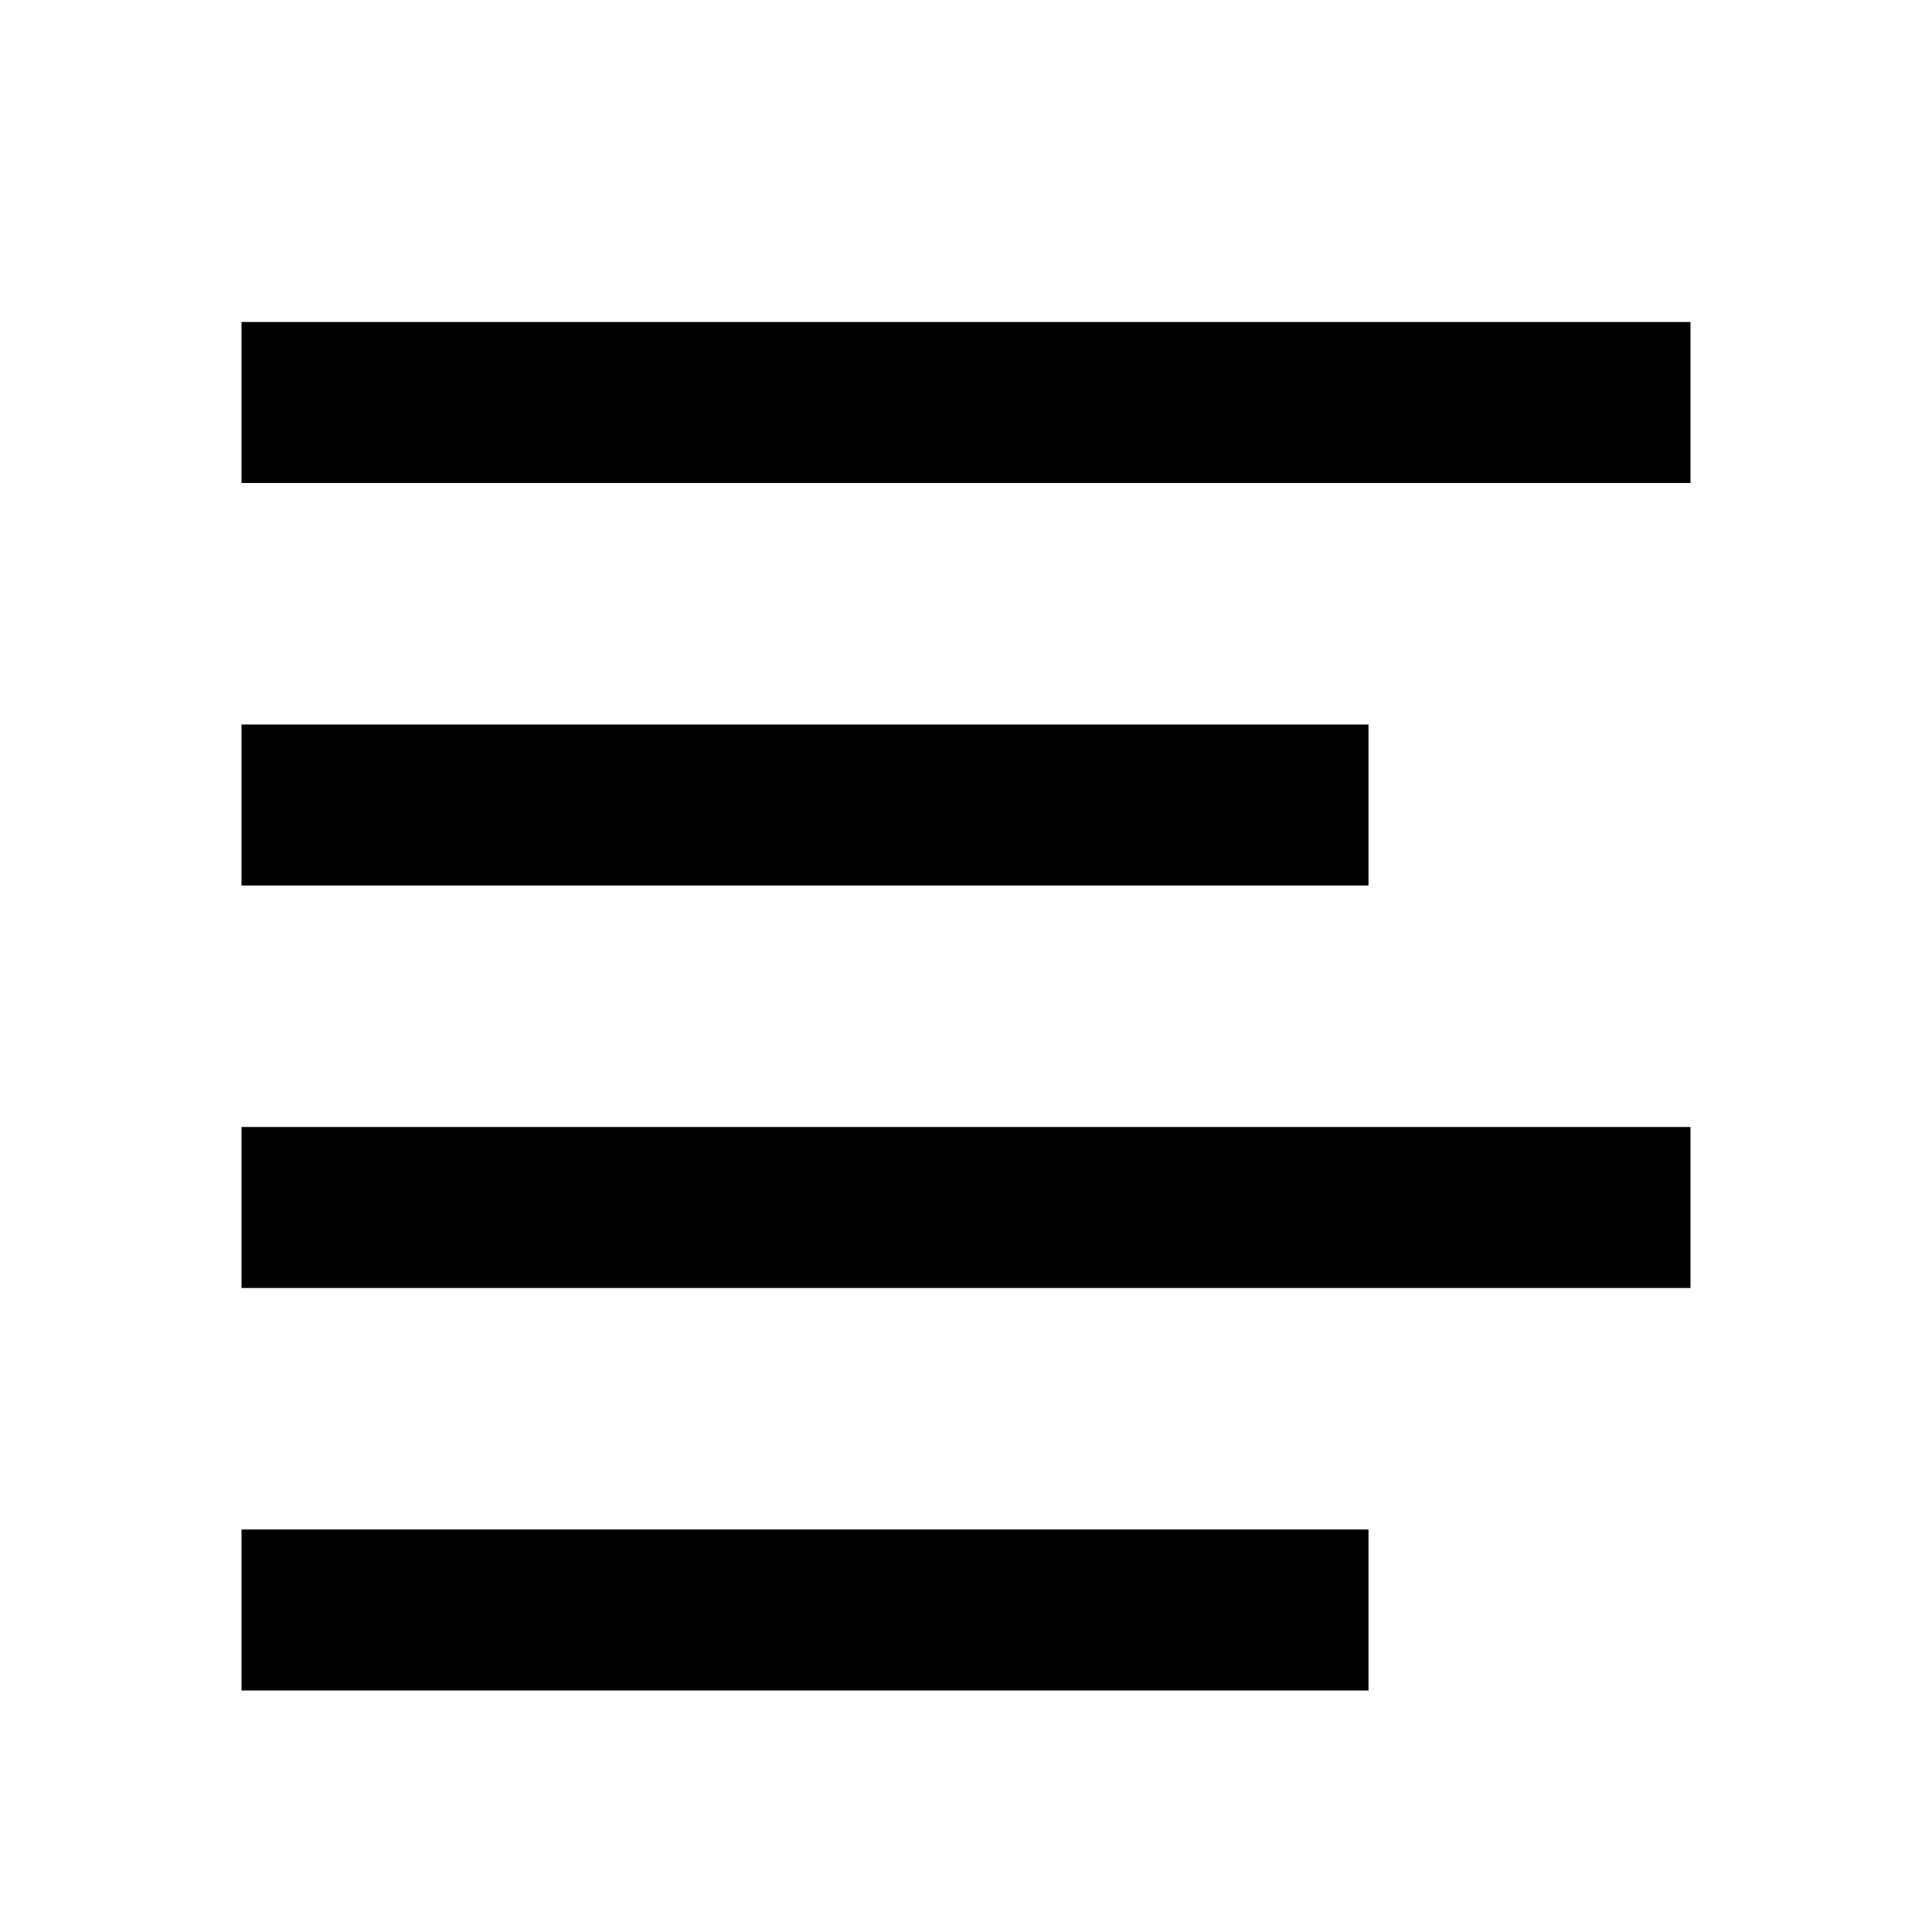
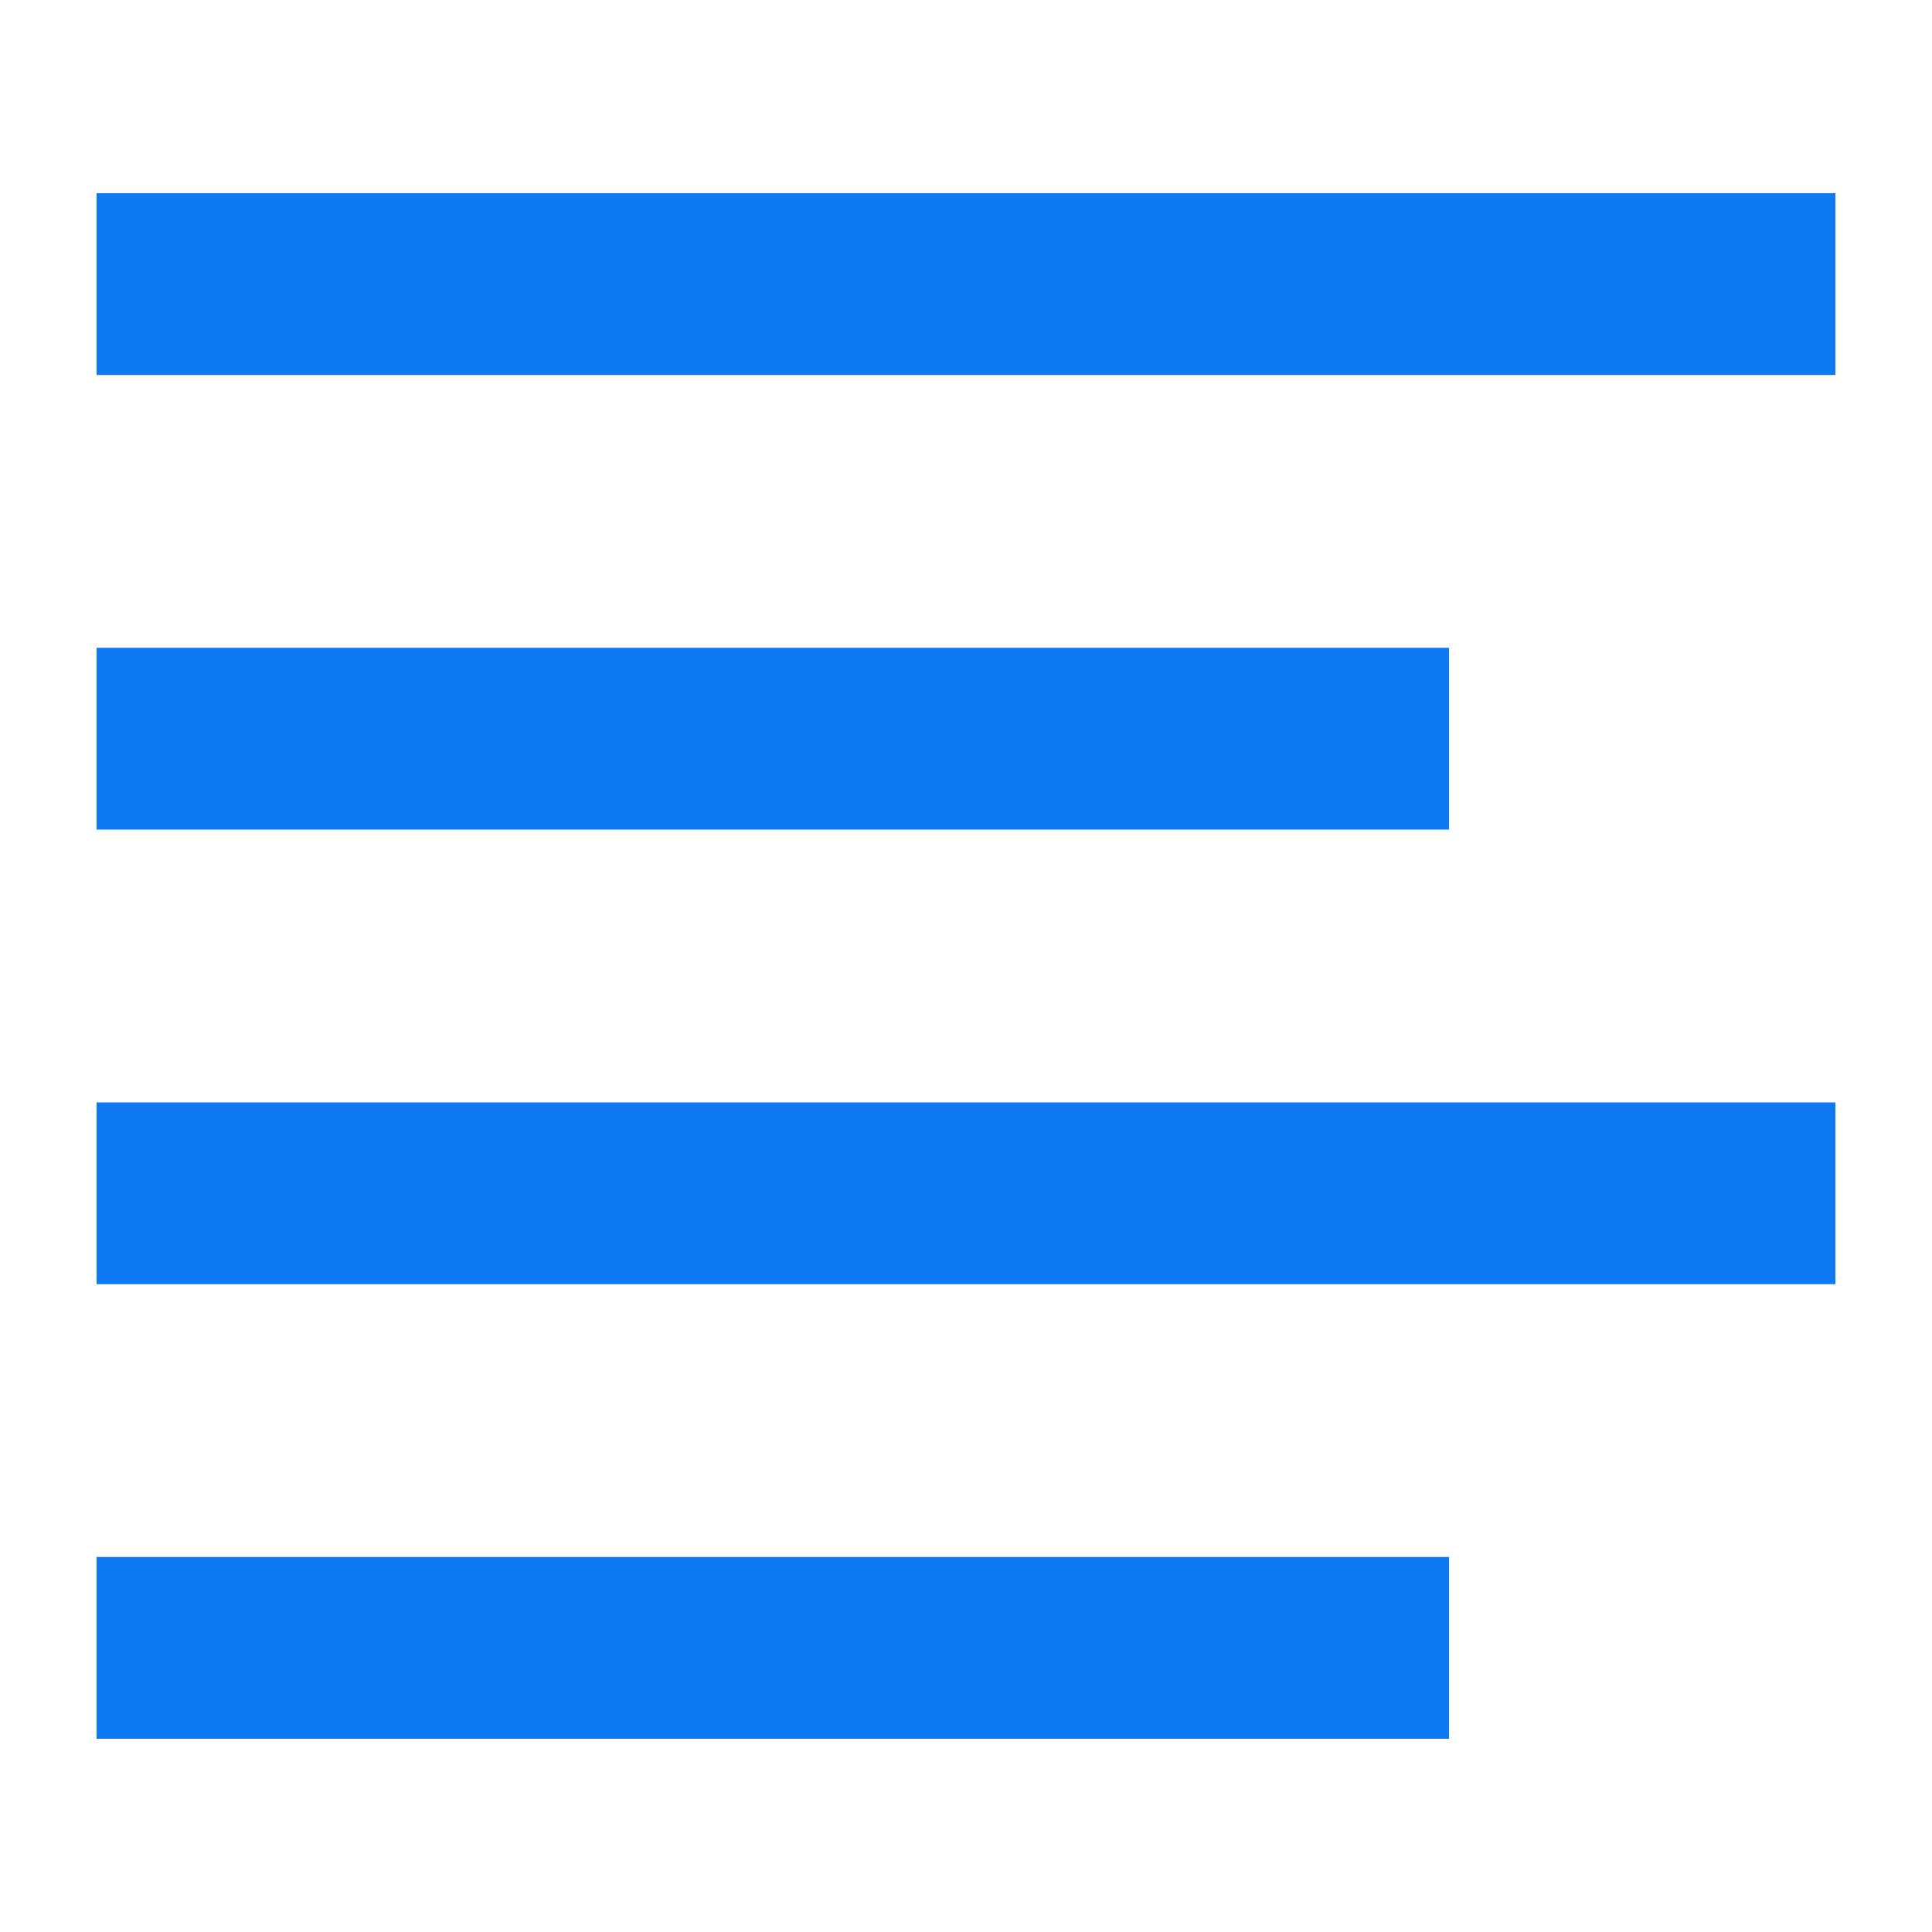
- <svg xmlns="http://www.w3.org/2000/svg" viewBox="0 0 24 24">
-   <path d="m0 0h24v24h-24z" fill="none" />
-   <path d="m3 4h18v2h-18zm0 15h14v2h-14zm0-5h18v2h-18zm0-5h14v2h-14z" />
+ <svg xmlns="http://www.w3.org/2000/svg" clip-rule="evenodd" fill-rule="evenodd" stroke-linejoin="round" stroke-miterlimit="2" viewBox="0 0 20 20">
+   <path d="m1 2h18v1.882h-18zm0 14.118h14v1.882h-14zm0-4.706h18v1.882h-18zm0-4.706h14v1.882h-14z" fill="#0d79f2" fill-rule="nonzero" />
</svg>
